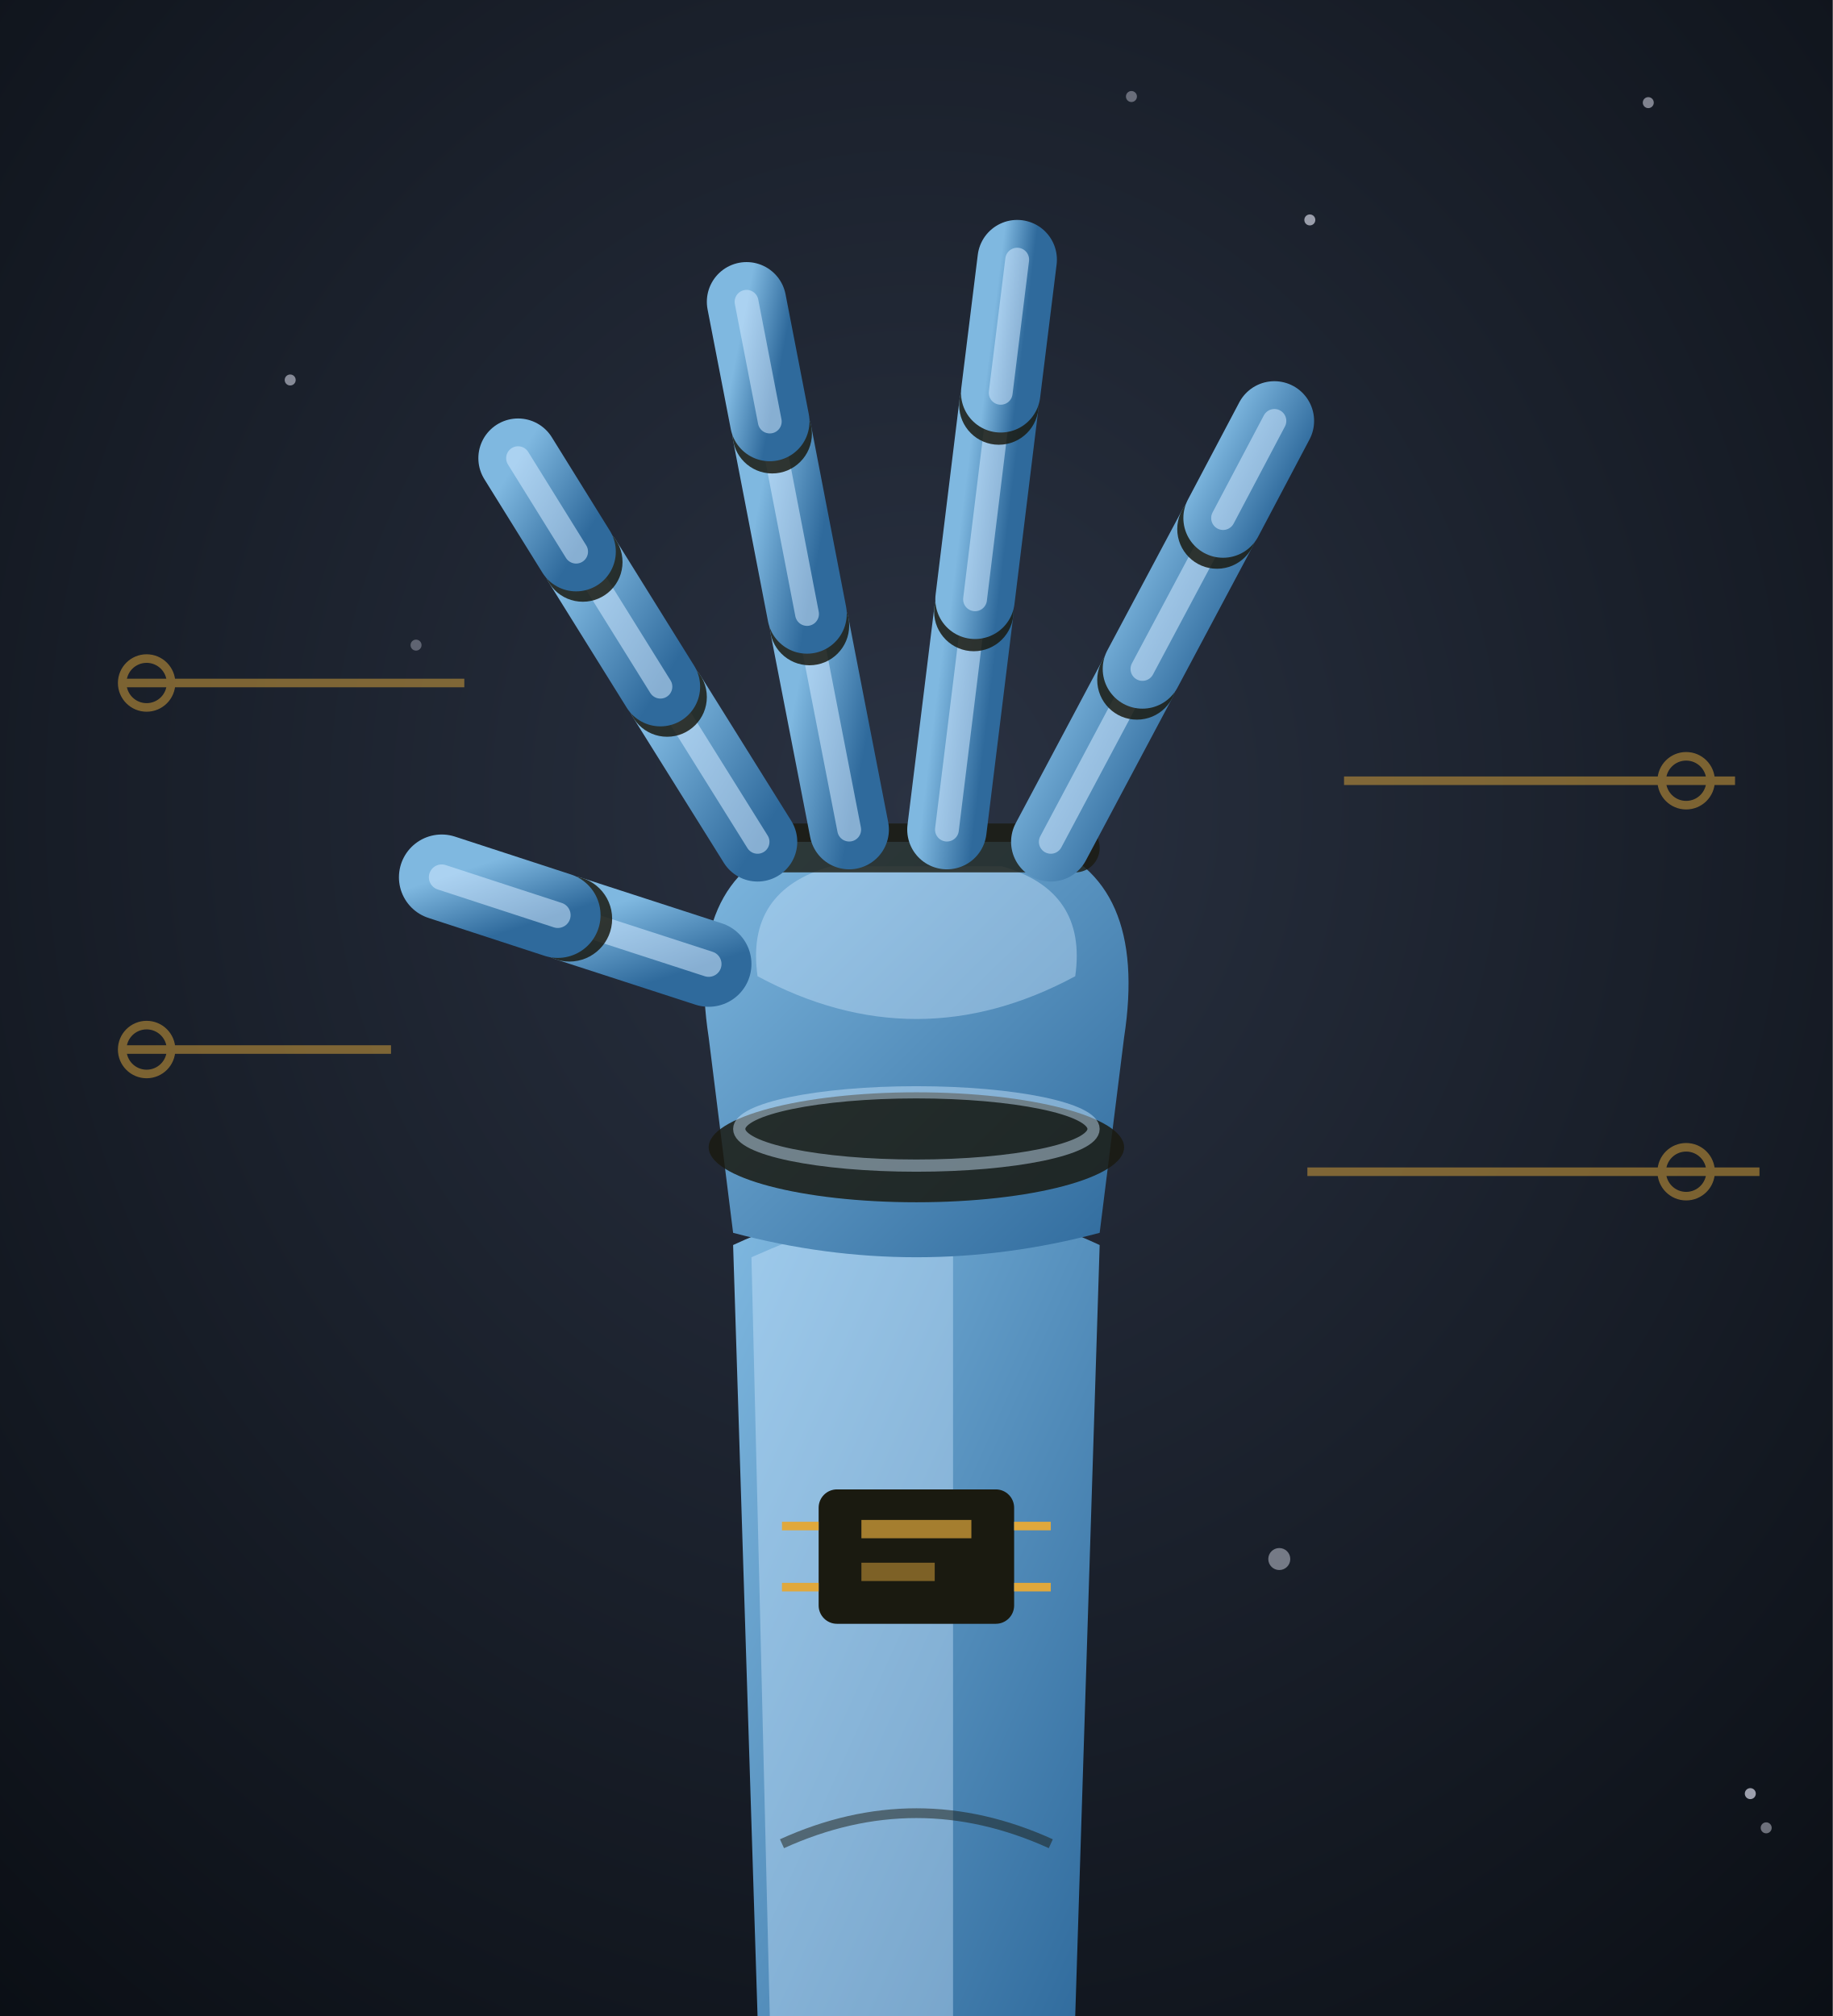
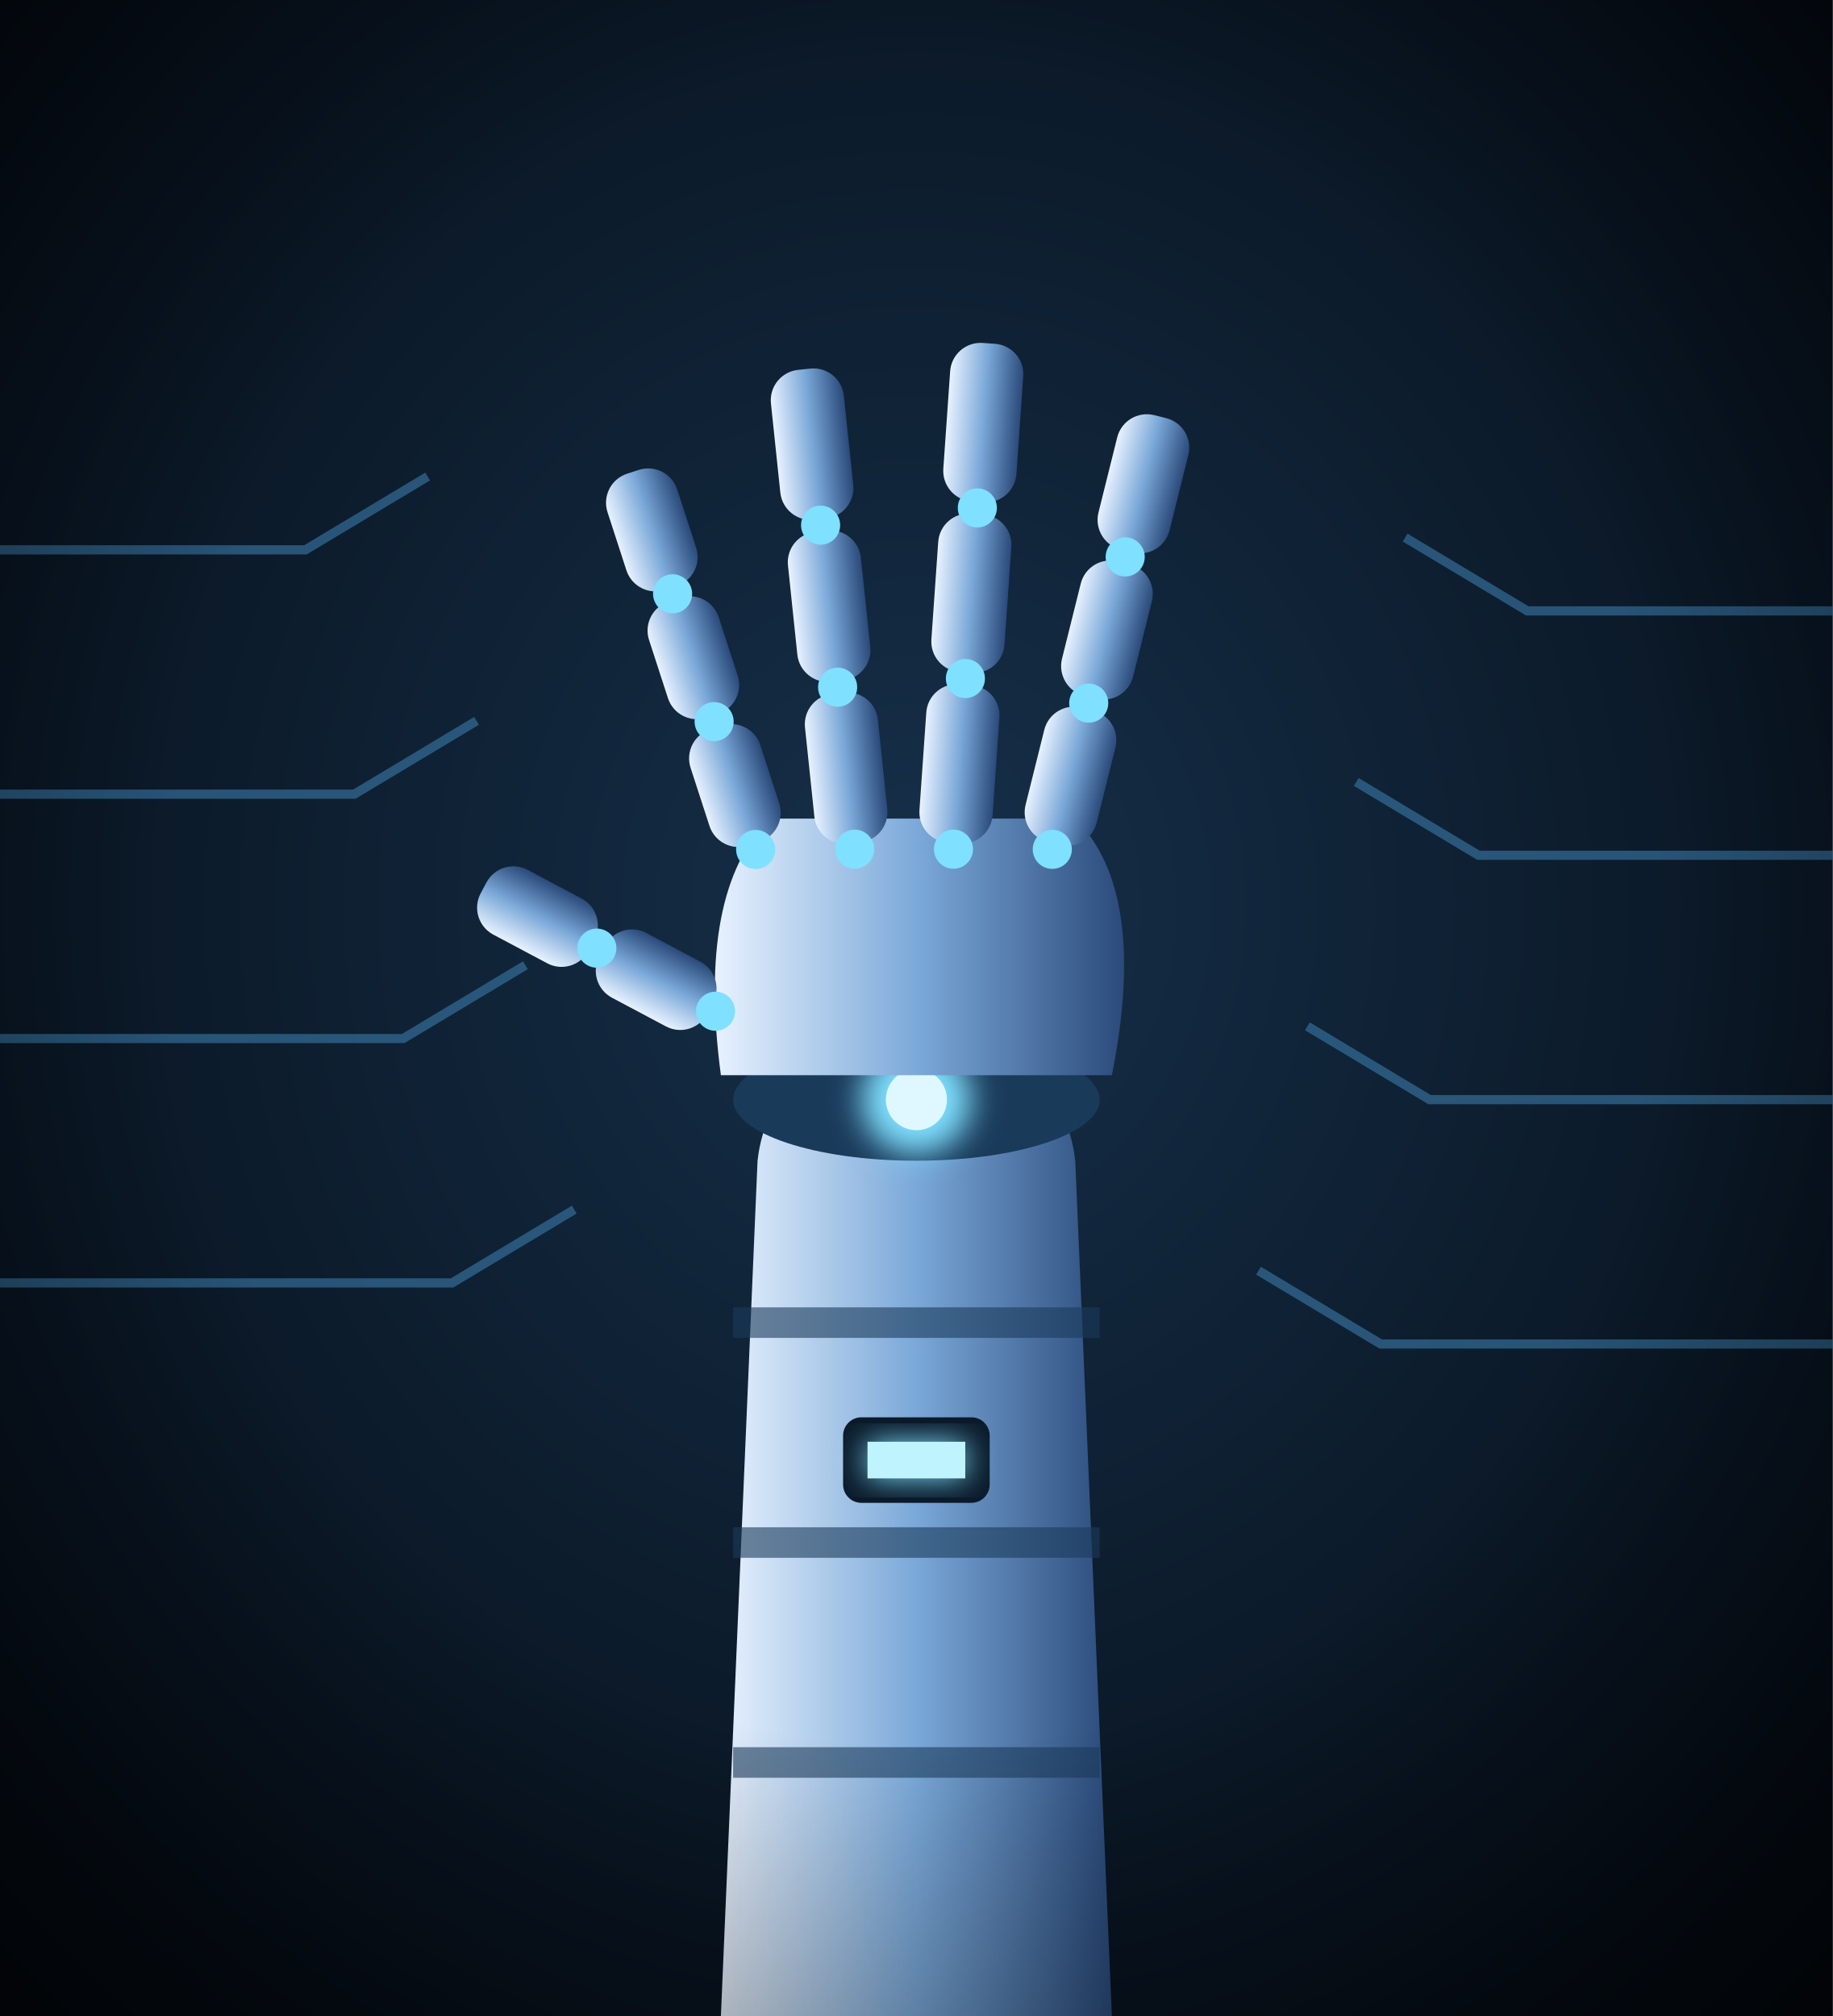
<svg xmlns="http://www.w3.org/2000/svg" viewBox="0 0 300 330" width="300" height="330">
  <defs>
-     <radialGradient id="bm-bg" cx="50%" cy="40%" r="80%">
-       <stop offset="0%" stop-color="#2a3242" />
-       <stop offset="100%" stop-color="#0a0e14" />
+     <radialGradient id="bm-bg" cx="50%" cy="45%" r="80%">
+       <stop offset="0%" stop-color="#16304a" stop-opacity="1" />
+       <stop offset="100%" stop-color="#02060c" stop-opacity="1" />
    </radialGradient>
-     <linearGradient id="bm-skin" x1="0" y1="0" x2="1" y2="1">
-       <stop offset="0%" stop-color="#7fb8e0" />
-       <stop offset="100%" stop-color="#2f6a9c" />
+     <linearGradient id="bm-metal" x1="0" y1="0" x2="1" y2="0">
+       <stop offset="0%" stop-color="#e8f2ff" stop-opacity="1" />
+       <stop offset="50%" stop-color="#7aa8d8" stop-opacity="1" />
+       <stop offset="100%" stop-color="#2a4a7a" stop-opacity="1" />
    </linearGradient>
+     <radialGradient id="bm-v" cx="50%" cy="45%" r="75%">
+       <stop offset="55%" stop-color="#000" stop-opacity="0" />
+       <stop offset="100%" stop-color="#000" stop-opacity="0.6" />
+     </radialGradient>
+     <filter id="bm-gl" x="-50%" y="-50%" width="200%" height="200%">
+       <feGaussianBlur stdDeviation="2.5" />
+     </filter>
  </defs>
  <rect width="300" height="330" fill="url(#bm-bg)" />
-   <circle cx="47.5" cy="62.2" r="0.9" fill="#eef0ff" opacity="0.51" />
-   <circle cx="185.2" cy="15.8" r="0.9" fill="#eef0ff" opacity="0.37" />
-   <circle cx="269.8" cy="16.8" r="0.9" fill="#eef0ff" opacity="0.49" />
-   <circle cx="286.5" cy="293.6" r="0.9" fill="#eef0ff" opacity="0.64" />
-   <circle cx="209.4" cy="255.2" r="1.8" fill="#eef0ff" opacity="0.43" />
-   <circle cx="68.1" cy="105.6" r="0.9" fill="#eef0ff" opacity="0.31" />
-   <circle cx="214.4" cy="36.0" r="0.9" fill="#eef0ff" opacity="0.60" />
-   <circle cx="289.1" cy="299.2" r="0.9" fill="#eef0ff" opacity="0.42" />
-   <g stroke="#e0a83c" stroke-width="1.4" opacity="0.5" fill="none">
-     <path d="M20,111.8 h56 M20,171.8 h44 M220,127.8 h64 M214,191.8 h74" />
-     <circle cx="24" cy="111.8" r="4" />
-     <circle cx="24" cy="171.8" r="4" />
-     <circle cx="276" cy="127.8" r="4" />
-     <circle cx="276" cy="191.8" r="4" />
+   <g stroke="#3a7aa8" stroke-width="1.5" fill="none" opacity="0.6">
+     <path d="M0,90 H50 L70,78" />
+     <path d="M300,100 H250 L230,88" />
+     <path d="M0,130 H58 L78,118" />
+     <path d="M300,140 H242 L222,128" />
+     <path d="M0,170 H66 L86,158" />
+     <path d="M300,180 H234 L214,168" />
+     <path d="M0,210 H74 L94,198" />
+     <path d="M300,220 H226 L206,208" />
  </g>
-   <path d="M124,330 L120,203.8 Q150,189.8 180,203.8 L176,330 Z" fill="url(#bm-skin)" />
-   <path d="M126,330 L123,205.8 Q150,193.8 156,201.8 L156,330 Z" fill="#cfe8ff" opacity="0.4" />
-   <path d="M128,301.8 q22,-10 44,0 M126,361.8 q24,-10 48,0" stroke="#1a1a10" stroke-width="1.6" opacity="0.5" fill="none" />
-   <rect x="134" y="243.8" width="32" height="22" rx="3" fill="#1a1a10" />
-   <rect x="141" y="248.8" width="18" height="3" fill="#e0a83c" opacity="0.7" />
-   <rect x="141" y="255.8" width="12" height="3" fill="#e0a83c" opacity="0.5" />
-   <path d="M134,249.8 h-6 M134,259.8 h-6 M166,249.8 h6 M166,259.8 h6" stroke="#e0a83c" stroke-width="1.4" />
-   <path d="M120,201.8 L116,169.8 Q112,143.8 130,137.8 L170,137.8 Q188,143.8 184,169.8 L180,201.8 Q150,209.8 120,201.8 Z" fill="url(#bm-skin)" />
-   <path d="M124,159.8 Q122,145.8 136,141.8 L164,141.8 Q178,145.8 176,159.8 Q150,173.8 124,159.8 Z" fill="#cfe8ff" opacity="0.4" />
-   <ellipse cx="150" cy="187.8" rx="34" ry="9" fill="#1a1a10" opacity="0.85" />
-   <ellipse cx="150" cy="184.8" rx="29" ry="6" fill="none" stroke="#cfe8ff" stroke-width="2" opacity="0.45" />
-   <rect x="120" y="134.8" width="60" height="8" rx="4" fill="#1a1a10" opacity="0.8" />
-   <line x1="124.0" y1="137.8" x2="109.2" y2="114.1" stroke="url(#bm-skin)" stroke-width="13" stroke-linecap="round" />
-   <line x1="124.0" y1="137.8" x2="109.2" y2="114.1" stroke="#cfe8ff" stroke-width="3.9" stroke-linecap="round" opacity="0.55" />
-   <circle cx="109.2" cy="114.1" r="6.5" fill="#1a1a10" opacity="0.85" />
-   <line x1="108.1" y1="112.4" x2="95.4" y2="92.0" stroke="url(#bm-skin)" stroke-width="13" stroke-linecap="round" />
-   <line x1="108.1" y1="112.4" x2="95.4" y2="92.0" stroke="#cfe8ff" stroke-width="3.9" stroke-linecap="round" opacity="0.55" />
-   <circle cx="95.4" cy="92.0" r="6.5" fill="#1a1a10" opacity="0.85" />
-   <line x1="94.3" y1="90.3" x2="84.8" y2="75.0" stroke="url(#bm-skin)" stroke-width="13" stroke-linecap="round" />
-   <line x1="94.3" y1="90.3" x2="84.8" y2="75.0" stroke="#cfe8ff" stroke-width="3.9" stroke-linecap="round" opacity="0.55" />
-   <line x1="139.0" y1="135.8" x2="132.5" y2="102.4" stroke="url(#bm-skin)" stroke-width="13" stroke-linecap="round" />
-   <line x1="139.0" y1="135.8" x2="132.5" y2="102.4" stroke="#cfe8ff" stroke-width="3.9" stroke-linecap="round" opacity="0.55" />
-   <circle cx="132.5" cy="102.4" r="6.5" fill="#1a1a10" opacity="0.85" />
-   <line x1="132.1" y1="100.5" x2="126.4" y2="71.0" stroke="url(#bm-skin)" stroke-width="13" stroke-linecap="round" />
-   <line x1="132.1" y1="100.5" x2="126.4" y2="71.0" stroke="#cfe8ff" stroke-width="3.9" stroke-linecap="round" opacity="0.55" />
-   <circle cx="126.4" cy="71.0" r="6.5" fill="#1a1a10" opacity="0.85" />
-   <line x1="126.0" y1="69.0" x2="122.2" y2="49.4" stroke="url(#bm-skin)" stroke-width="13" stroke-linecap="round" />
-   <line x1="126.0" y1="69.0" x2="122.2" y2="49.4" stroke="#cfe8ff" stroke-width="3.9" stroke-linecap="round" opacity="0.55" />
-   <line x1="155.0" y1="135.8" x2="159.4" y2="100.1" stroke="url(#bm-skin)" stroke-width="13" stroke-linecap="round" />
-   <line x1="155.0" y1="135.8" x2="159.4" y2="100.1" stroke="#cfe8ff" stroke-width="3.9" stroke-linecap="round" opacity="0.55" />
-   <circle cx="159.4" cy="100.1" r="6.5" fill="#1a1a10" opacity="0.85" />
-   <line x1="159.6" y1="98.1" x2="163.5" y2="66.3" stroke="url(#bm-skin)" stroke-width="13" stroke-linecap="round" />
-   <line x1="159.6" y1="98.1" x2="163.5" y2="66.3" stroke="#cfe8ff" stroke-width="3.9" stroke-linecap="round" opacity="0.55" />
-   <circle cx="163.5" cy="66.3" r="6.5" fill="#1a1a10" opacity="0.85" />
-   <line x1="163.8" y1="64.3" x2="166.5" y2="42.5" stroke="url(#bm-skin)" stroke-width="13" stroke-linecap="round" />
-   <line x1="163.8" y1="64.3" x2="166.5" y2="42.5" stroke="#cfe8ff" stroke-width="3.9" stroke-linecap="round" opacity="0.55" />
-   <line x1="172.0" y1="137.8" x2="186.1" y2="111.3" stroke="url(#bm-skin)" stroke-width="13" stroke-linecap="round" />
-   <line x1="172.0" y1="137.8" x2="186.1" y2="111.3" stroke="#cfe8ff" stroke-width="3.9" stroke-linecap="round" opacity="0.55" />
-   <circle cx="186.1" cy="111.3" r="6.5" fill="#1a1a10" opacity="0.85" />
-   <line x1="187.0" y1="109.5" x2="199.2" y2="86.6" stroke="url(#bm-skin)" stroke-width="13" stroke-linecap="round" />
-   <line x1="187.0" y1="109.5" x2="199.2" y2="86.6" stroke="#cfe8ff" stroke-width="3.9" stroke-linecap="round" opacity="0.55" />
-   <circle cx="199.2" cy="86.6" r="6.5" fill="#1a1a10" opacity="0.85" />
-   <line x1="200.2" y1="84.8" x2="208.6" y2="68.9" stroke="url(#bm-skin)" stroke-width="13" stroke-linecap="round" />
-   <line x1="200.2" y1="84.8" x2="208.6" y2="68.9" stroke="#cfe8ff" stroke-width="3.9" stroke-linecap="round" opacity="0.55" />
-   <line x1="116.0" y1="157.8" x2="93.2" y2="150.4" stroke="url(#bm-skin)" stroke-width="14" stroke-linecap="round" />
-   <line x1="116.0" y1="157.8" x2="93.2" y2="150.4" stroke="#cfe8ff" stroke-width="4.2" stroke-linecap="round" opacity="0.55" />
-   <circle cx="93.2" cy="150.4" r="7.0" fill="#1a1a10" opacity="0.85" />
-   <line x1="91.3" y1="149.8" x2="72.3" y2="143.6" stroke="url(#bm-skin)" stroke-width="14" stroke-linecap="round" />
-   <line x1="91.3" y1="149.8" x2="72.3" y2="143.6" stroke="#cfe8ff" stroke-width="4.2" stroke-linecap="round" opacity="0.55" />
+   <path d="M118,330 L124,190 Q126,172 150,170 Q174,172 176,190 L182,330 Z" fill="url(#bm-metal)" />
+   <rect x="120" y="214" width="60" height="5" fill="#1a3a5a" opacity="0.6" />
+   <rect x="120" y="250" width="60" height="5" fill="#1a3a5a" opacity="0.6" />
+   <rect x="120" y="286" width="60" height="5" fill="#1a3a5a" opacity="0.6" />
+   <rect x="138" y="232" width="24" height="14" rx="3" fill="#0a1a2a" />
+   <rect x="142" y="236" width="16" height="6" fill="#7fe0ff" filter="url(#bm-gl)" />
+   <rect x="142" y="236" width="16" height="6" fill="#bff4ff" />
+   <ellipse cx="150" cy="180" rx="30" ry="10" fill="#1a3a5a" />
+   <circle cx="150" cy="180" r="9" fill="#7fe0ff" filter="url(#bm-gl)" />
+   <circle cx="150" cy="180" r="5" fill="#dff8ff" />
+   <path d="M118,176 Q114,146 126,134 L176,134 Q188,146 182,176 Z" fill="url(#bm-metal)" />
+   <g transform="translate(124,140) rotate(-18)">
+     <rect x="-6" y="-22" width="12" height="20" rx="5" fill="url(#bm-metal)" />
+     <circle cx="0" cy="-1" r="3.2" fill="#7fe0ff" />
+     <rect x="-6" y="-44" width="12" height="20" rx="5" fill="url(#bm-metal)" />
+     <circle cx="0" cy="-23" r="3.2" fill="#7fe0ff" />
+     <rect x="-6" y="-66" width="12" height="20" rx="5" fill="url(#bm-metal)" />
+     <circle cx="0" cy="-45" r="3.2" fill="#7fe0ff" />
+   </g>
+   <g transform="translate(140,140) rotate(-6)">
+     <rect x="-6" y="-26.667" width="12" height="24.667" rx="5" fill="url(#bm-metal)" />
+     <circle cx="0" cy="-1" r="3.2" fill="#7fe0ff" />
+     <rect x="-6" y="-53.333" width="12" height="24.667" rx="5" fill="url(#bm-metal)" />
+     <circle cx="0" cy="-27.667" r="3.2" fill="#7fe0ff" />
+     <rect x="-6" y="-80" width="12" height="24.667" rx="5" fill="url(#bm-metal)" />
+     <circle cx="0" cy="-54.333" r="3.2" fill="#7fe0ff" />
+   </g>
+   <g transform="translate(156,140) rotate(4)">
+     <rect x="-6" y="-28" width="12" height="26" rx="5" fill="url(#bm-metal)" />
+     <circle cx="0" cy="-1" r="3.2" fill="#7fe0ff" />
+     <rect x="-6" y="-56" width="12" height="26" rx="5" fill="url(#bm-metal)" />
+     <circle cx="0" cy="-29" r="3.2" fill="#7fe0ff" />
+     <rect x="-6" y="-84" width="12" height="26" rx="5" fill="url(#bm-metal)" />
+     <circle cx="0" cy="-57" r="3.2" fill="#7fe0ff" />
+   </g>
+   <g transform="translate(172,140) rotate(14)">
+     <rect x="-6" y="-24.667" width="12" height="22.667" rx="5" fill="url(#bm-metal)" />
+     <circle cx="0" cy="-1" r="3.2" fill="#7fe0ff" />
+     <rect x="-6" y="-49.333" width="12" height="22.667" rx="5" fill="url(#bm-metal)" />
+     <circle cx="0" cy="-25.667" r="3.2" fill="#7fe0ff" />
+     <rect x="-6" y="-74" width="12" height="22.667" rx="5" fill="url(#bm-metal)" />
+     <circle cx="0" cy="-50.333" r="3.2" fill="#7fe0ff" />
+   </g>
+   <g transform="translate(118,166) rotate(-62)">
+     <rect x="-6" y="-22" width="12" height="20" rx="5" fill="url(#bm-metal)" />
+     <circle cx="0" cy="-1" r="3.2" fill="#7fe0ff" />
+     <rect x="-6" y="-44" width="12" height="20" rx="5" fill="url(#bm-metal)" />
+     <circle cx="0" cy="-23" r="3.2" fill="#7fe0ff" />
+   </g>
+   <rect width="300" height="330" fill="url(#bm-v)" />
</svg>
